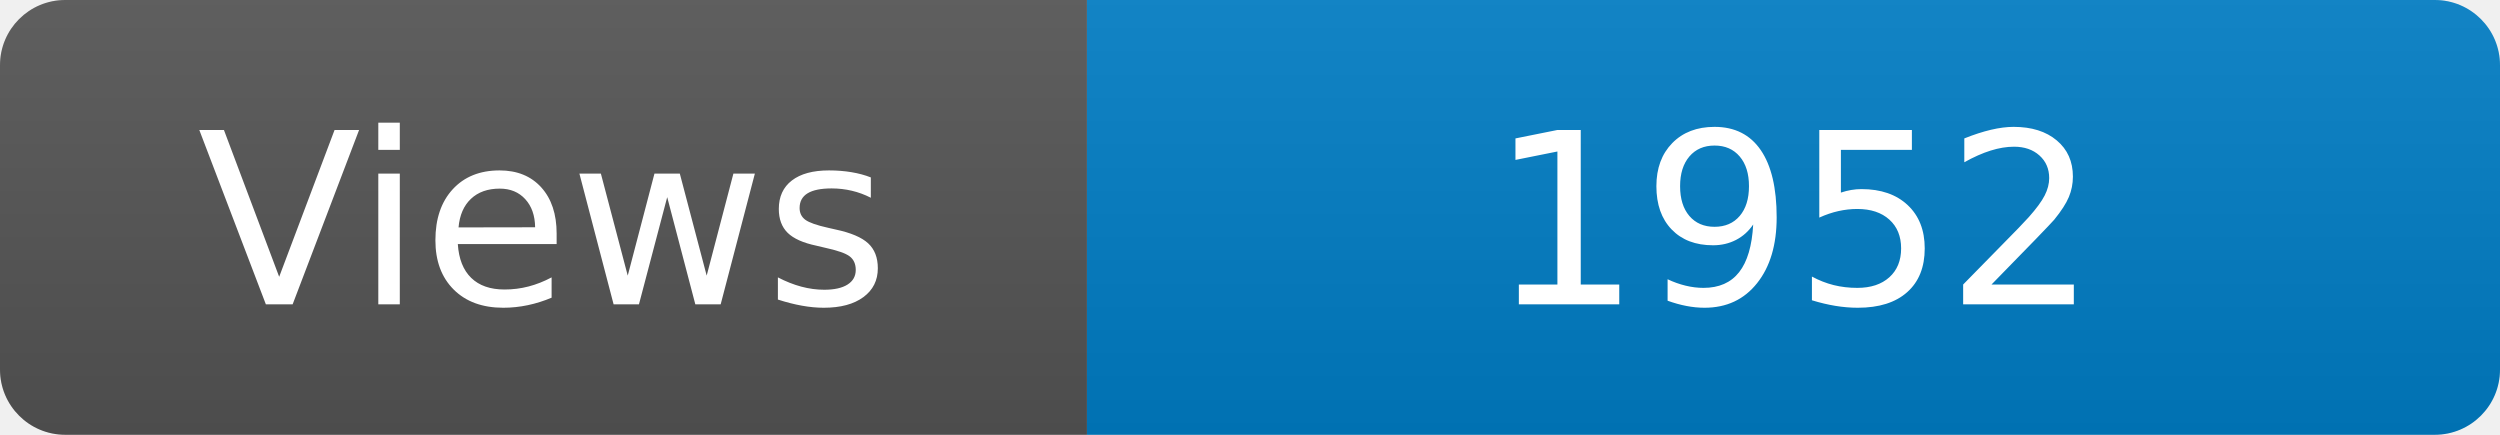
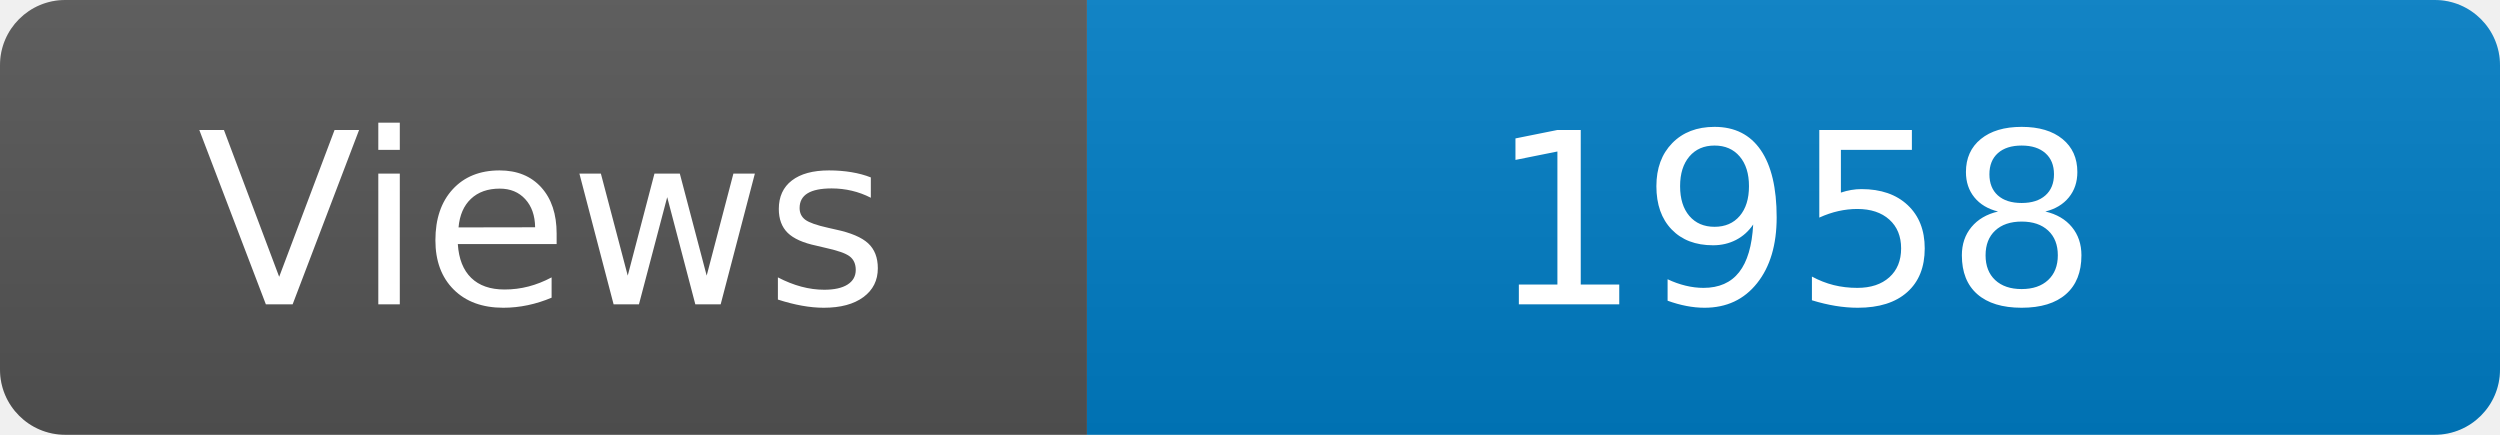
<svg xmlns="http://www.w3.org/2000/svg" width="115" height="20" role="img" aria-label="Maintained?: yes">
  <linearGradient id="s" x2="0" y2="100%">
    <stop offset="0" stop-color="#bbb" stop-opacity=".1" />
    <stop offset="1" stop-opacity=".1" />
  </linearGradient>
  <clipPath id="r">
    <rect width="115" height="20" rx="3" fill="#fff" />
  </clipPath>
  <g clip-path="url(#r)">
    <rect width="50" height="20" fill="#555" />
    <rect x="50" width="160" height="20" fill="#007ec6" />
    <rect width="115" height="20" fill="url(#s)" />
  </g>
  <g fill="#fff" text-anchor="middle" font-family="Verdana,Geneva,DejaVu Sans,sans-serif" font-size="110">
    <text x="250" y="140" transform="scale(.1)" fill="#fff">Views</text>
-     <text x="825" y="140" transform="scale(.1)" fill="#fff">1952</text>
+     <text x="825" y="140" transform="scale(.1)" fill="#fff">1958</text>
  </g>
</svg>
